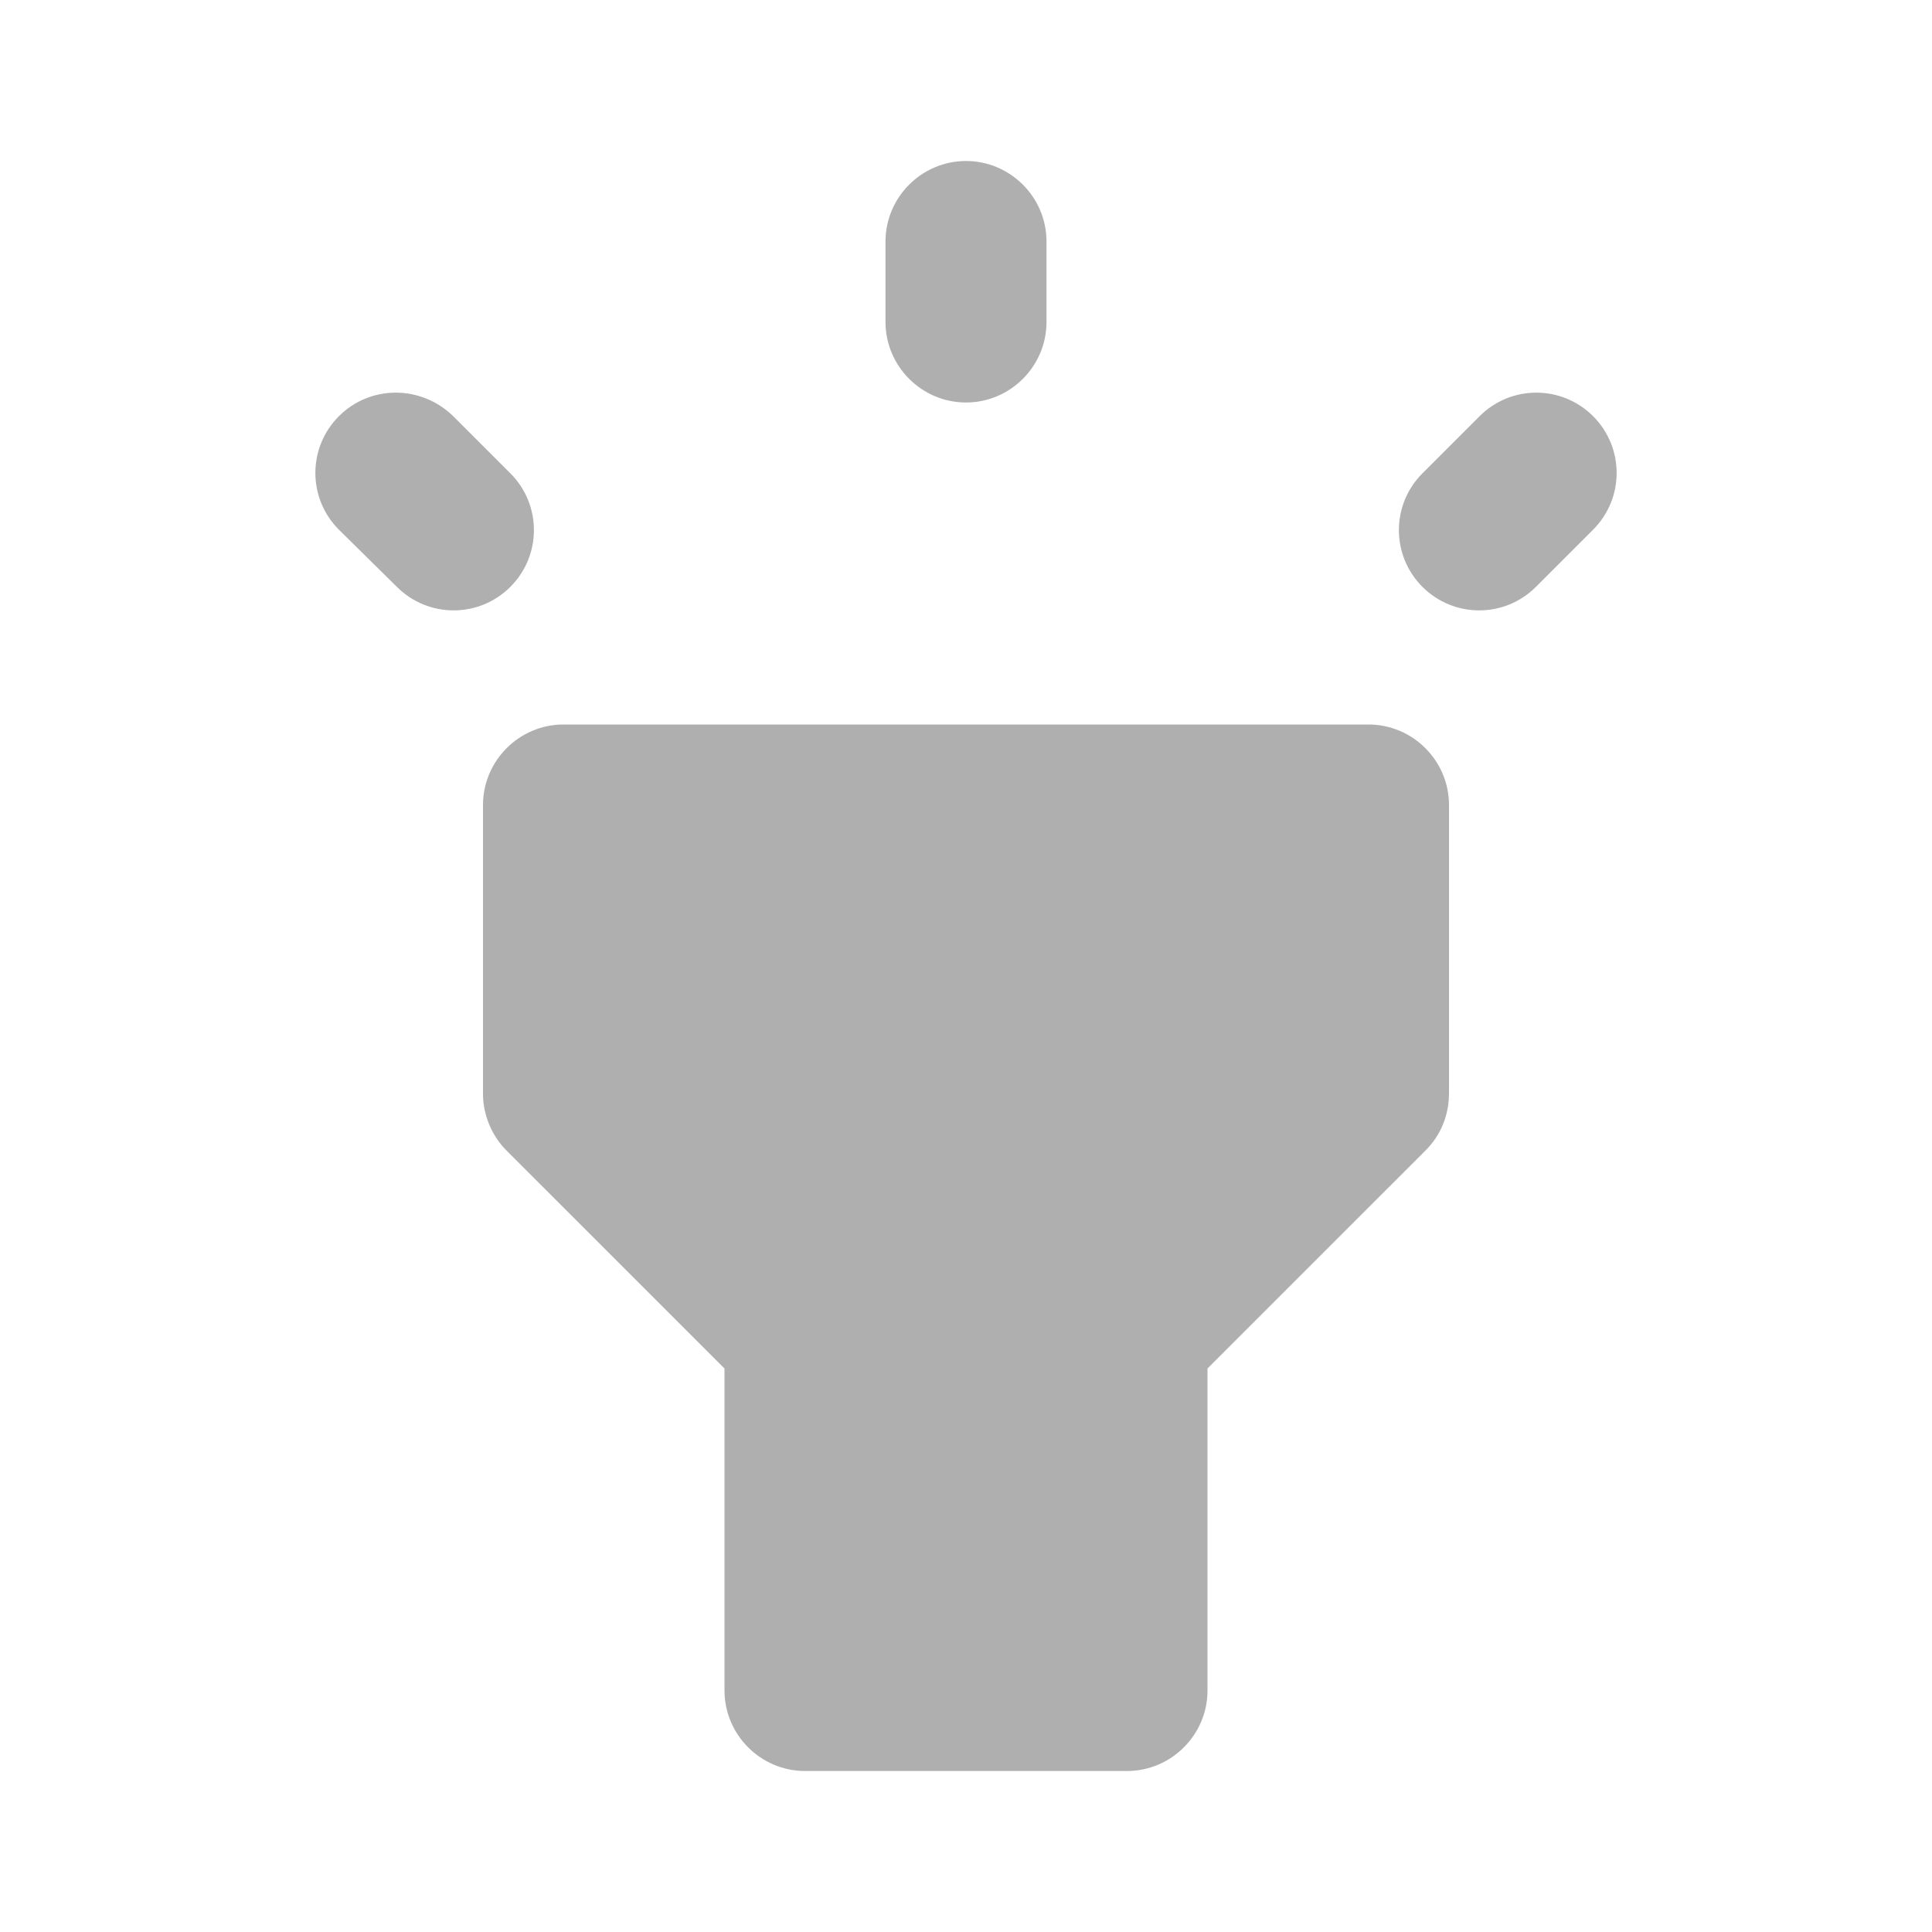
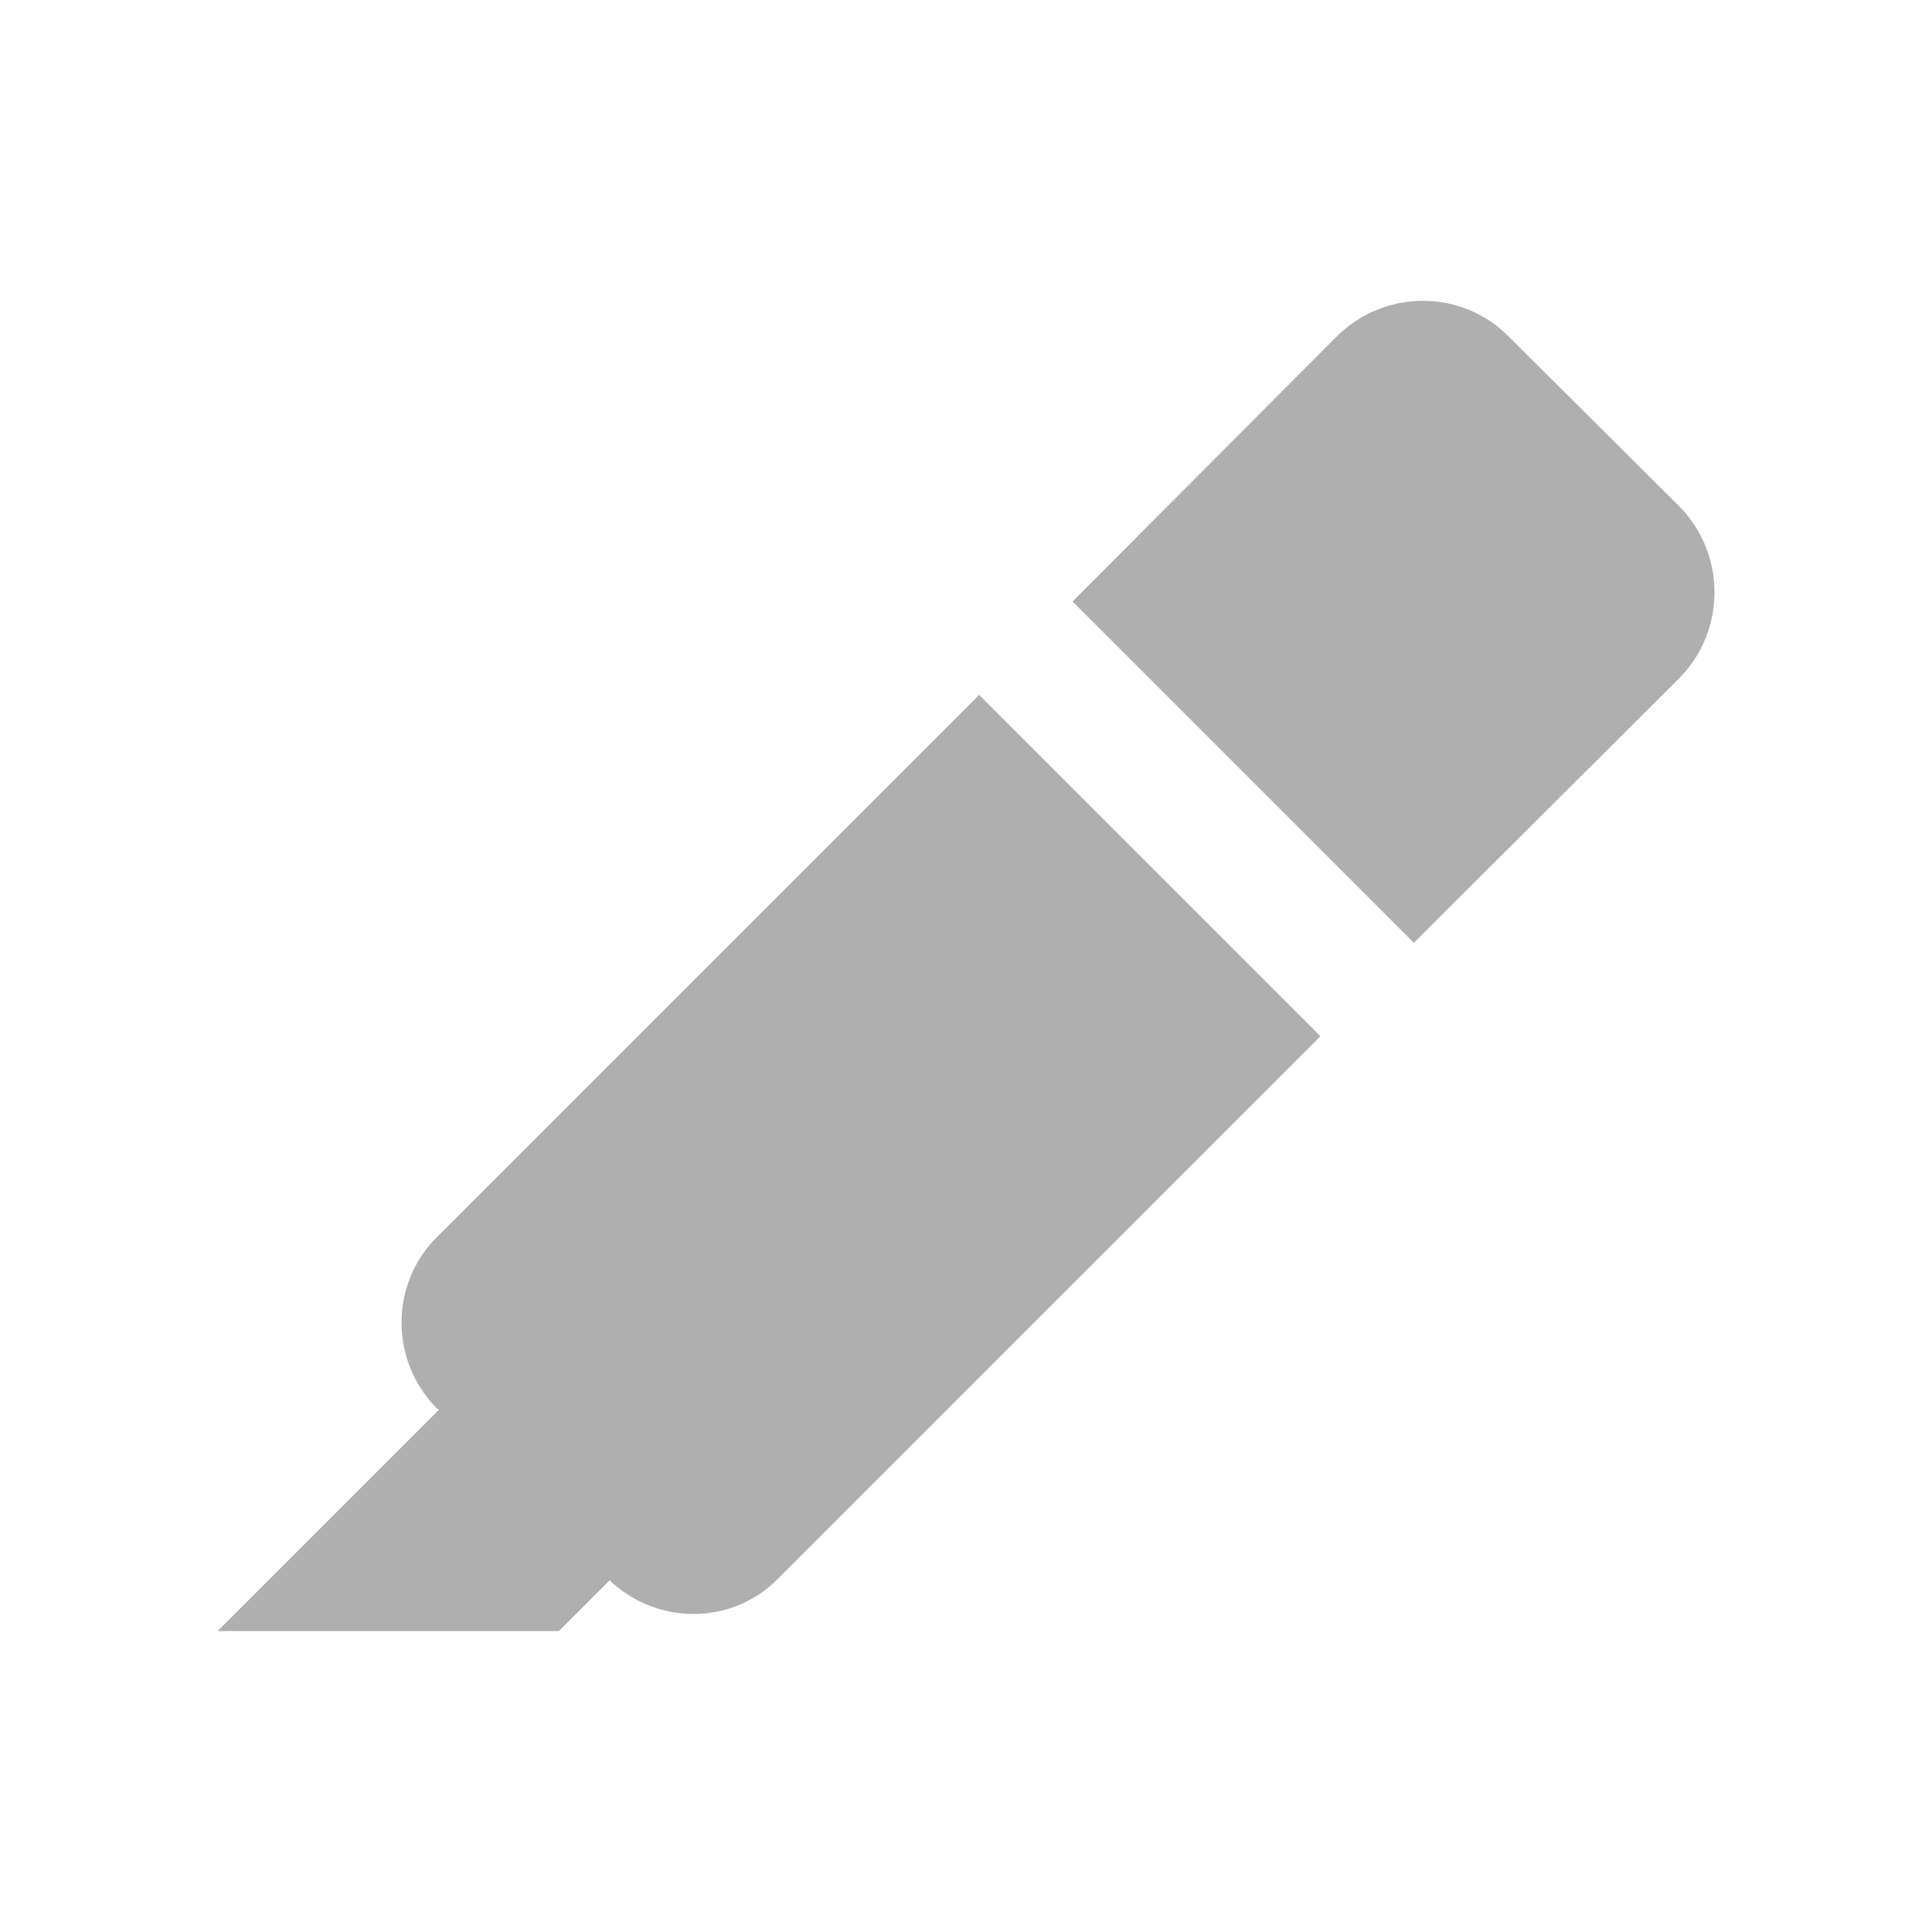
- <svg xmlns="http://www.w3.org/2000/svg" height="24" viewBox="0 0 24 24" width="24">
-   <path fill="#afafaf" d="M6.29 14.29L9 17v4c0 .55.45 1 1 1h4c.55 0 1-.45 1-1v-4l2.71-2.71c.19-.19.29-.44.29-.71V10c0-.55-.45-1-1-1H7c-.55 0-1 .45-1 1v3.59c0 .26.11.52.29.7zM12 2c.55 0 1 .45 1 1v1c0 .55-.45 1-1 1s-1-.45-1-1V3c0-.55.45-1 1-1zM4.21 5.17c.39-.39 1.02-.39 1.42 0l.71.71c.39.39.39 1.02 0 1.41-.39.39-1.02.39-1.41 0l-.72-.71c-.39-.39-.39-1.02 0-1.41zm13.46.71l.71-.71c.39-.39 1.02-.39 1.41 0 .39.39.39 1.02 0 1.41l-.71.71c-.39.39-1.02.39-1.41 0-.39-.39-.39-1.02 0-1.41z" />
+ <svg xmlns="http://www.w3.org/2000/svg" version="1.1" id="mdi-format-color-highlight" width="24" height="24" viewBox="0 0 24 24">
+   <defs id="defs7" />
+   <path fill="#afafaf" d="m 2.703,20.262 2.75,-2.75 -0.03,-0.02 c -0.58,-0.59 -0.58,-1.54 0,-2.12 l 6.74,-6.74 4.24,4.24 -6.74,6.74 c -0.57,0.58 -1.5,0.58 -2.09,0.02 l -0.63,0.63 h -4.24 m 13.91,-16.09 c 0.59,-0.58 1.54,-0.58 2.12,0 l 2.13,2.12 c 0.58,0.59 0.58,1.54 0,2.13 l -3.3,3.29 -4.24,-4.24 z" id="path2" />
</svg>
